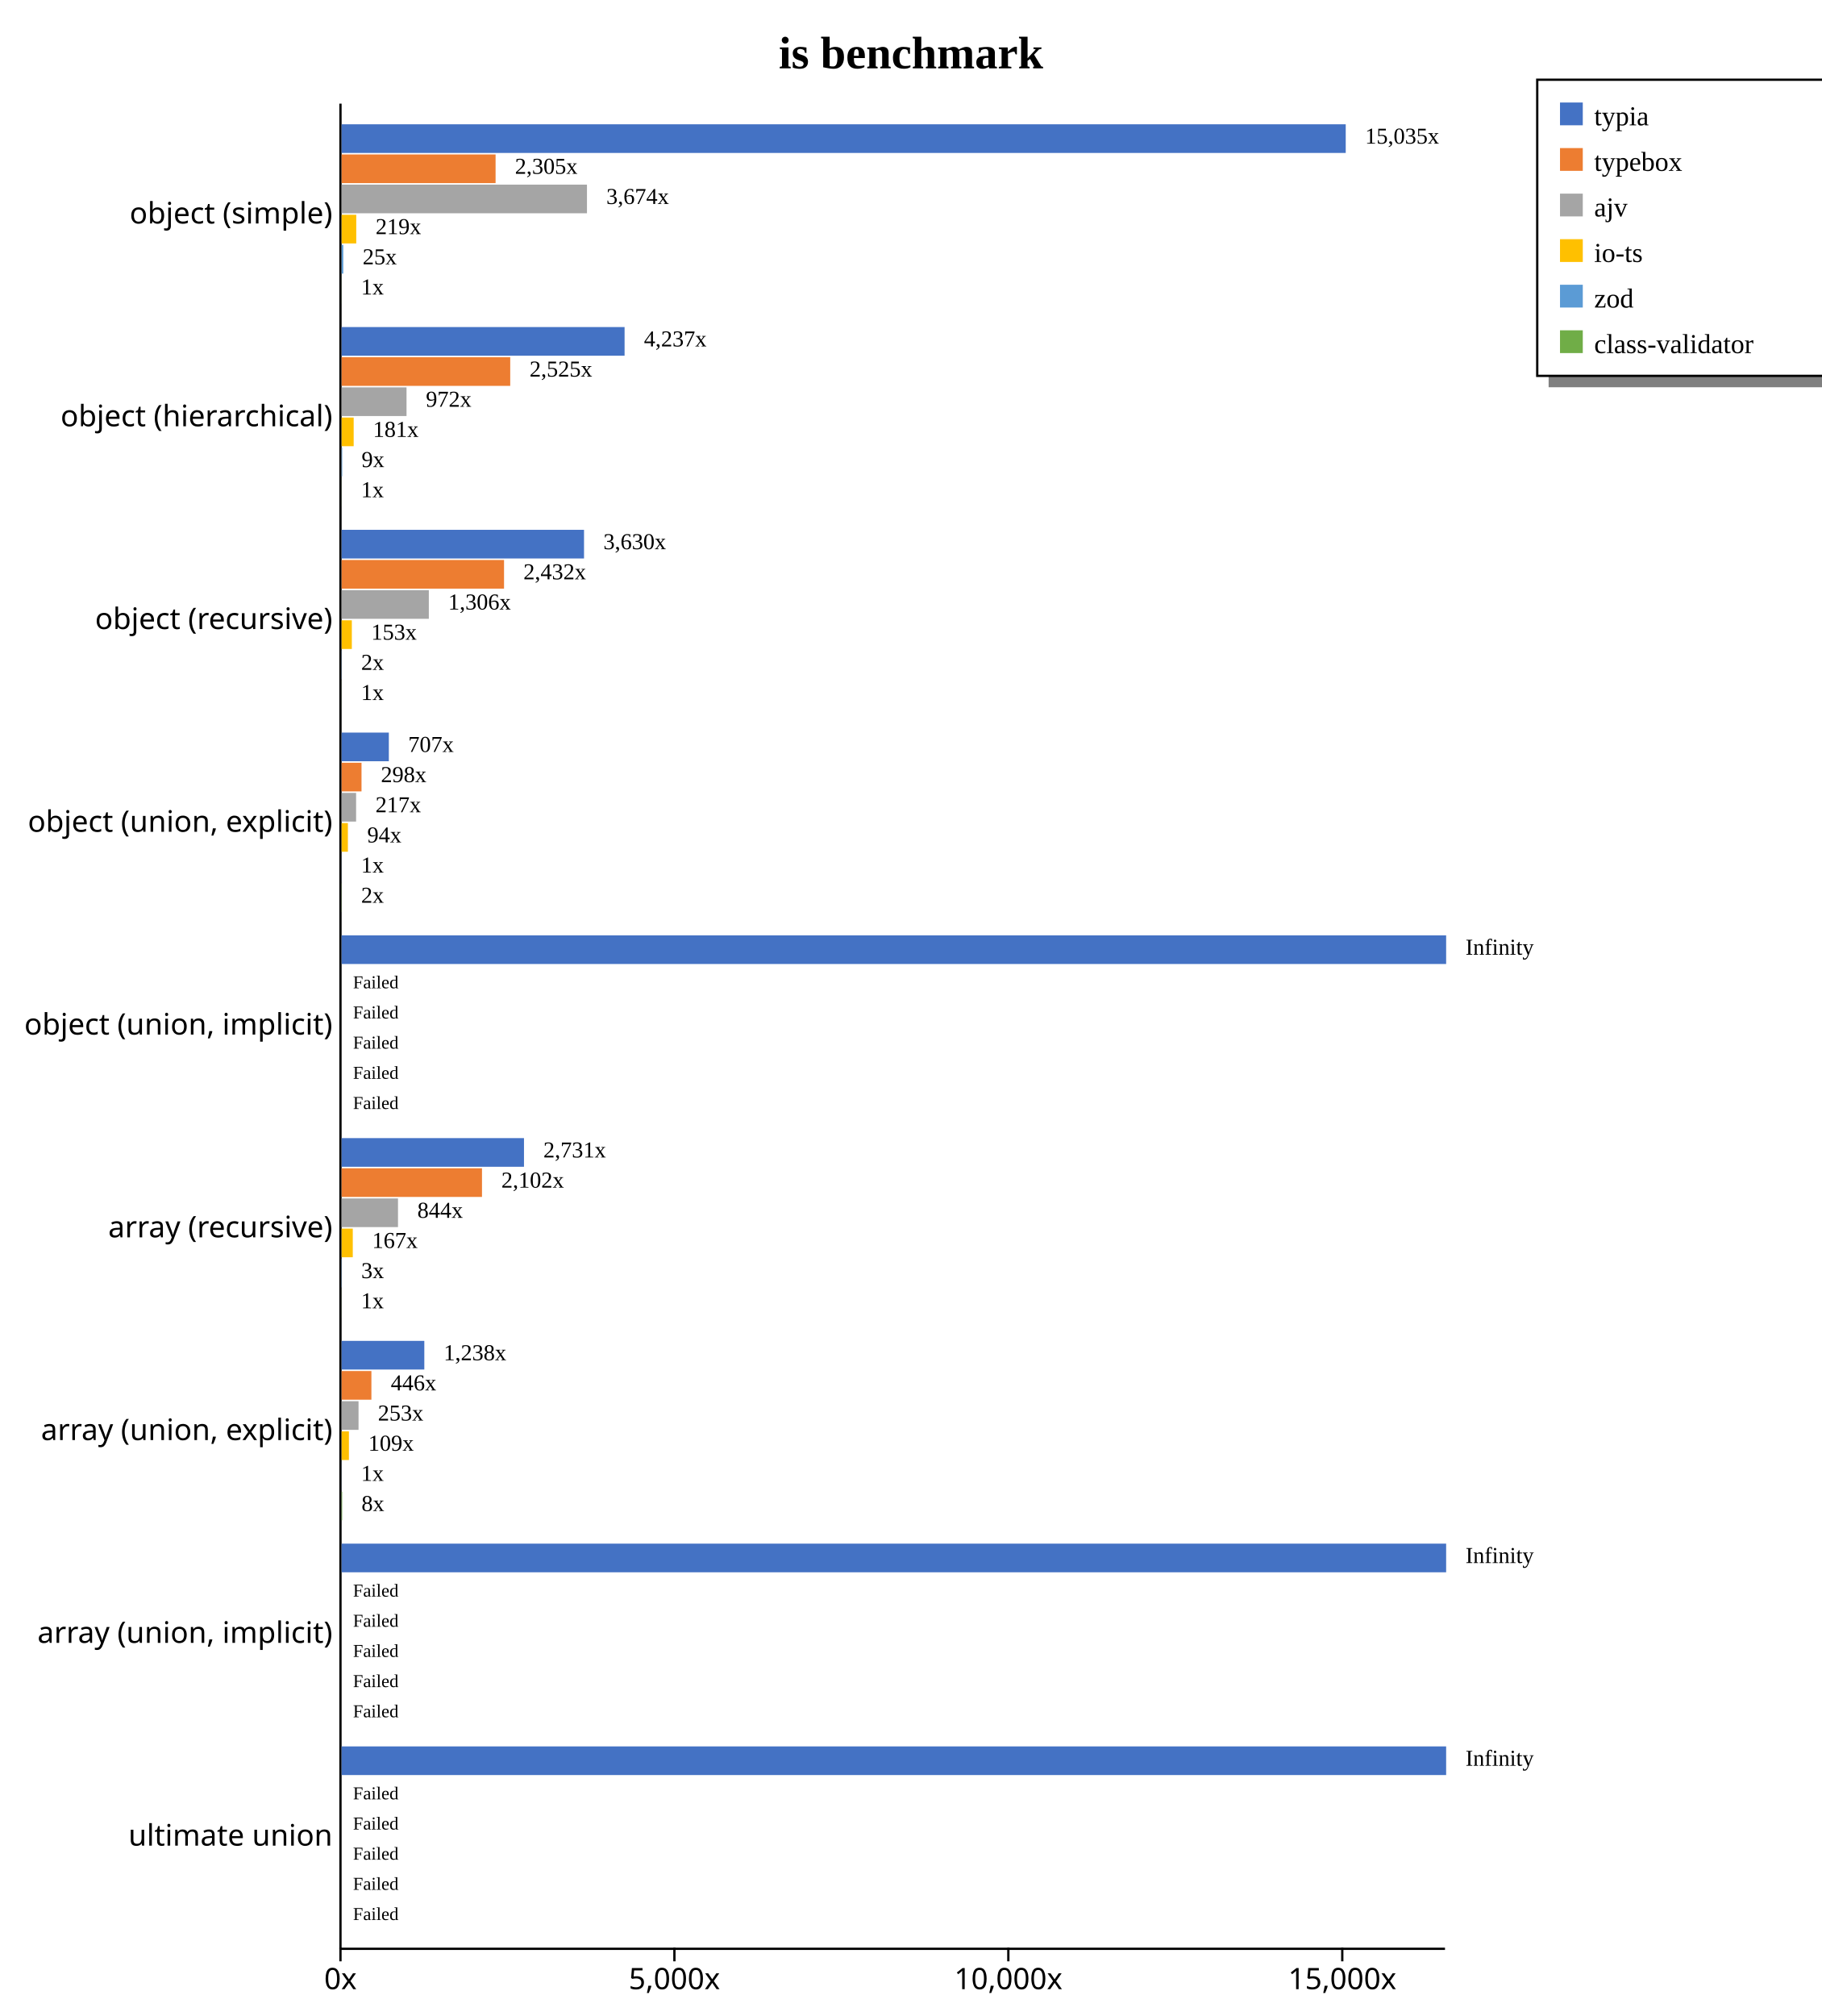
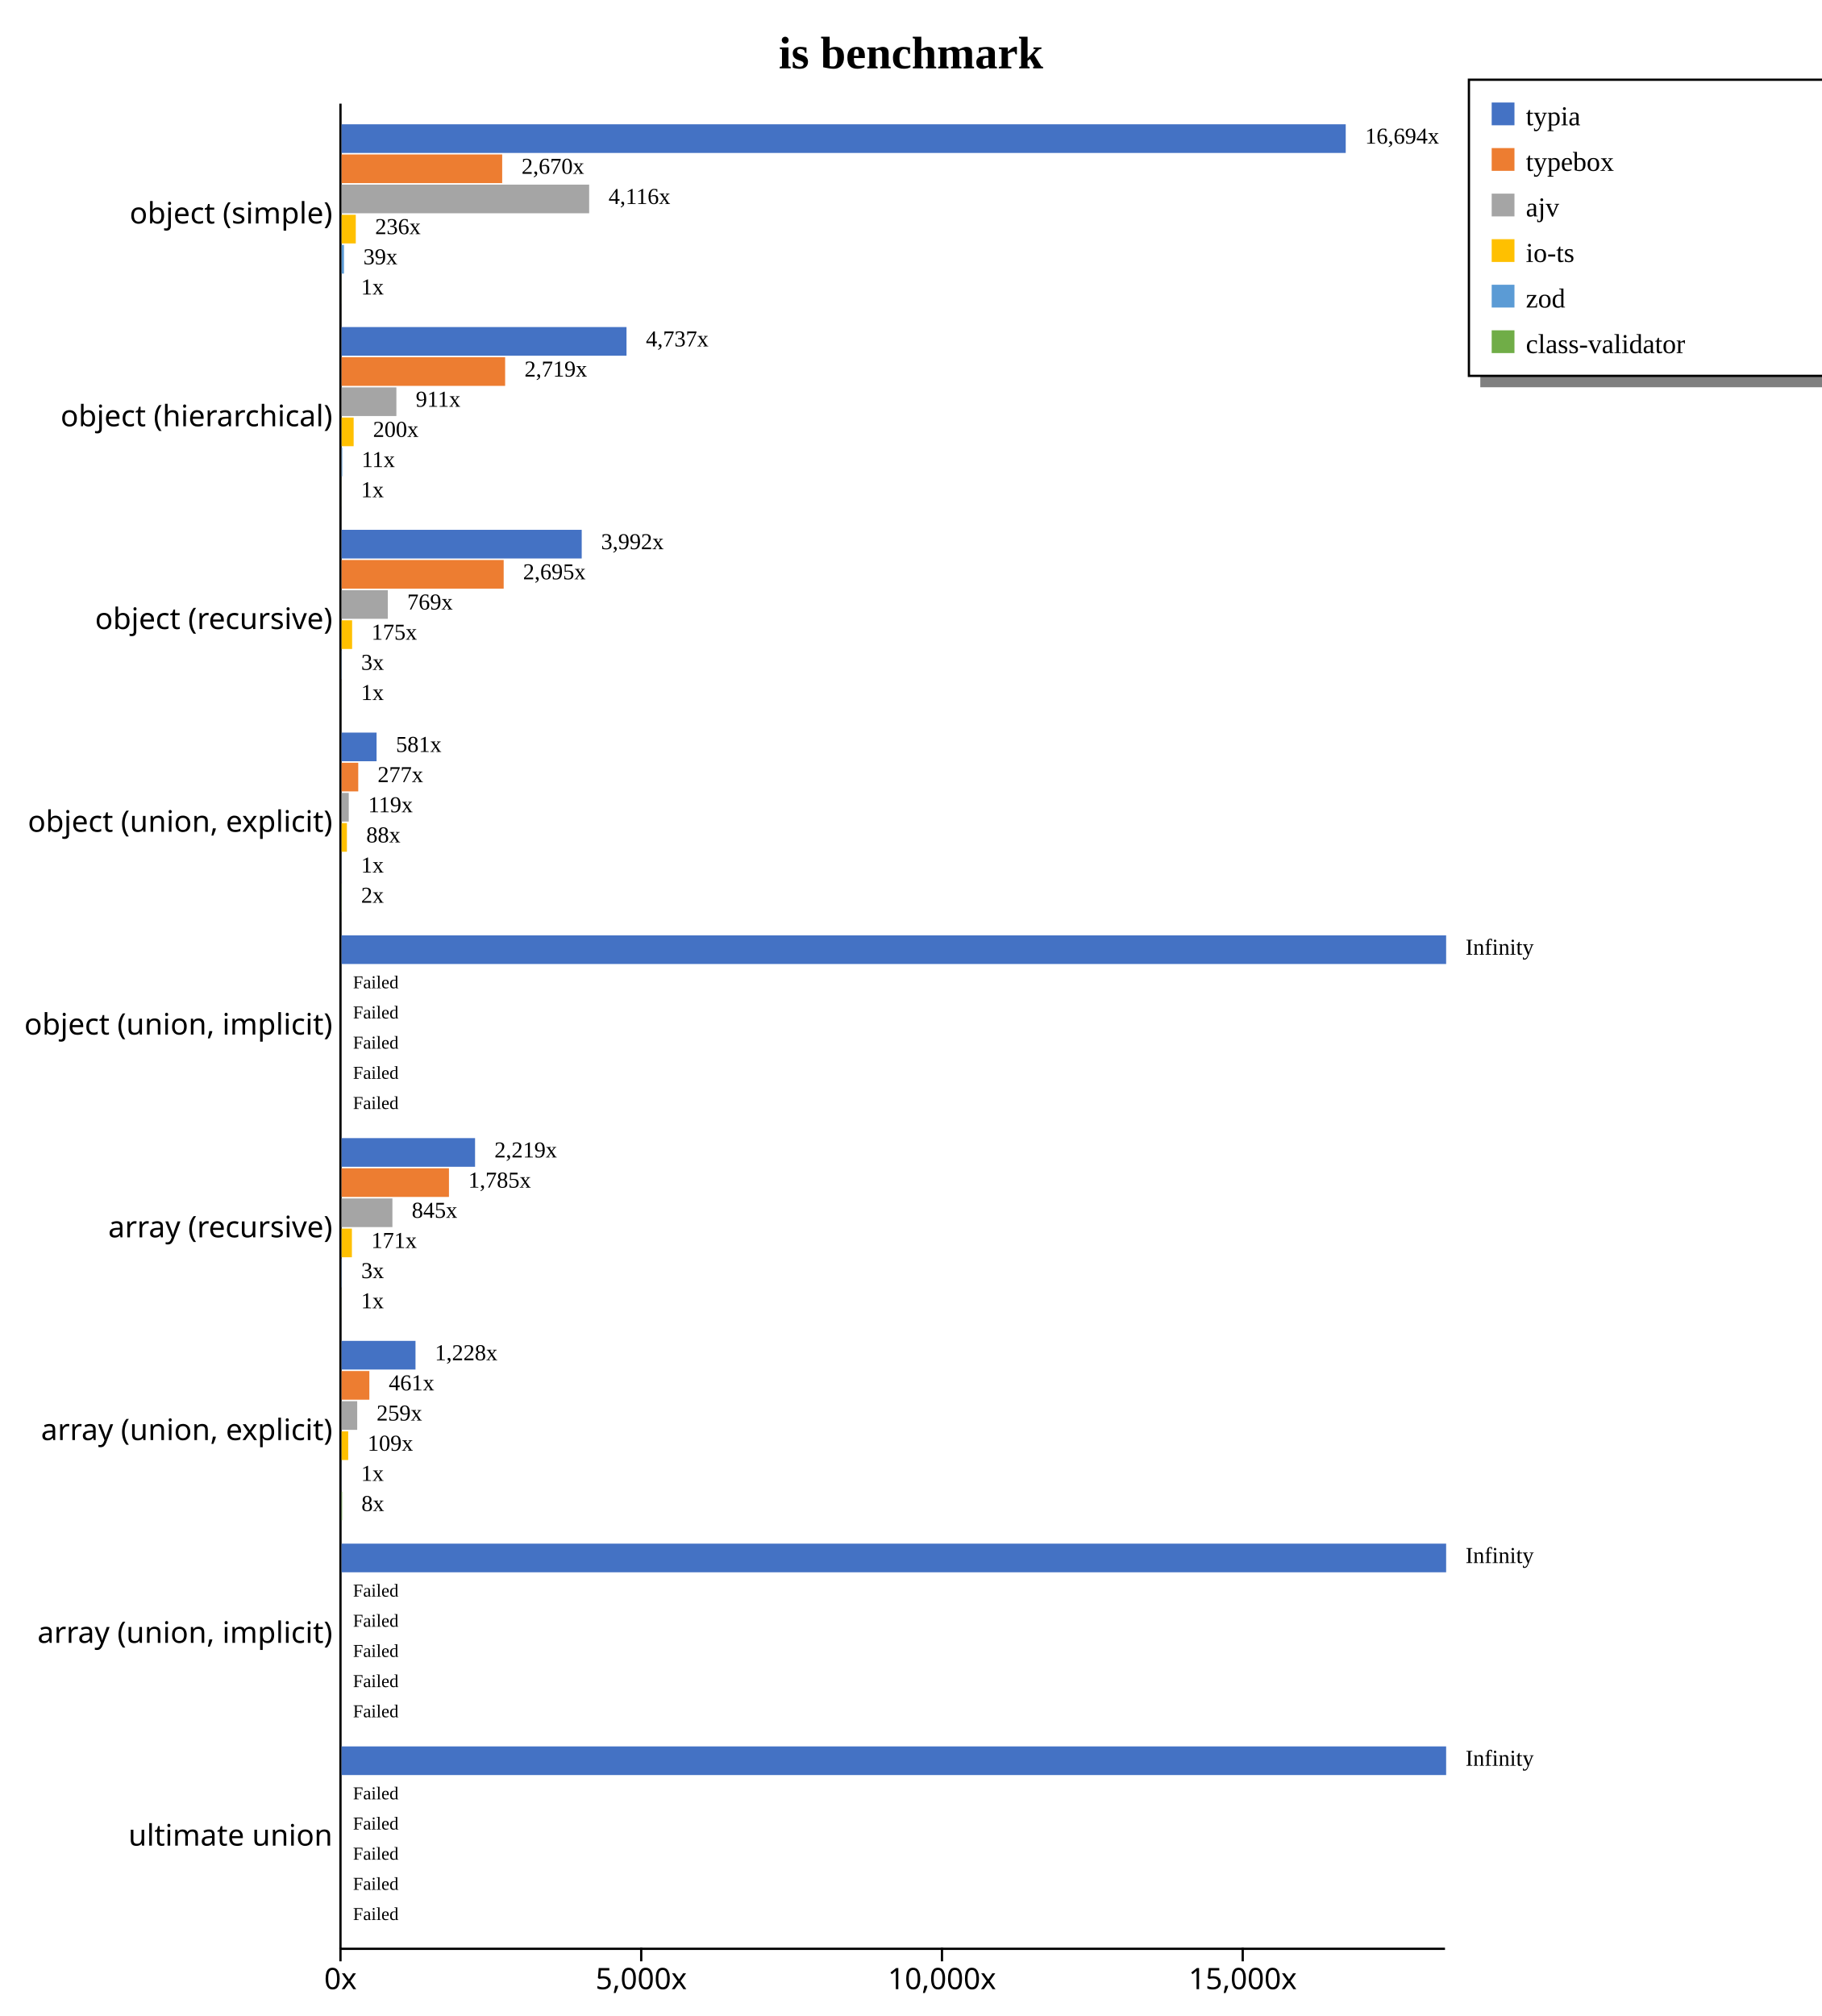
<svg xmlns="http://www.w3.org/2000/svg" width="800" height="885" style="background-color: white;">
  <g class="y axis" transform="translate(149,45)" fill="none" font-size="10" font-family="sans-serif" text-anchor="end" style="font-size: 13px;">
    <path class="domain" stroke="currentColor" d="M0.5,0.5V810.5" />
    <g class="tick" opacity="1" transform="translate(0,48.95604)" style="font-size: 13px;">
      <line stroke="currentColor" x2="0" />
      <text fill="currentColor" x="-3" dy="0.32em">object (simple)    </text>
    </g>
    <g class="tick" opacity="1" transform="translate(0,137.967)" style="font-size: 13px;">
      <line stroke="currentColor" x2="0" />
      <text fill="currentColor" x="-3" dy="0.32em">object (hierarchical)    </text>
    </g>
    <g class="tick" opacity="1" transform="translate(0,226.978)" style="font-size: 13px;">
      <line stroke="currentColor" x2="0" />
      <text fill="currentColor" x="-3" dy="0.32em">object (recursive)    </text>
    </g>
    <g class="tick" opacity="1" transform="translate(0,315.989)" style="font-size: 13px;">
      <line stroke="currentColor" x2="0" />
      <text fill="currentColor" x="-3" dy="0.32em">object (union, explicit)    </text>
    </g>
    <g class="tick" opacity="1" transform="translate(0,405)" style="font-size: 13px;">
      <line stroke="currentColor" x2="0" />
      <text fill="currentColor" x="-3" dy="0.32em">object (union, implicit)    </text>
    </g>
    <g class="tick" opacity="1" transform="translate(0,494.011)" style="font-size: 13px;">
      <line stroke="currentColor" x2="0" />
      <text fill="currentColor" x="-3" dy="0.32em">array (recursive)    </text>
    </g>
    <g class="tick" opacity="1" transform="translate(0,583.022)" style="font-size: 13px;">
      <line stroke="currentColor" x2="0" />
      <text fill="currentColor" x="-3" dy="0.32em">array (union, explicit)    </text>
    </g>
    <g class="tick" opacity="1" transform="translate(0,672.033)" style="font-size: 13px;">
      <line stroke="currentColor" x2="0" />
      <text fill="currentColor" x="-3" dy="0.32em">array (union, implicit)    </text>
    </g>
    <g class="tick" opacity="1" transform="translate(0,761.044)" style="font-size: 13px;">
      <line stroke="currentColor" x2="0" />
      <text fill="currentColor" x="-3" dy="0.32em">ultimate union    </text>
    </g>
  </g>
  <g class="x axis" transform="translate(149,855)" fill="none" font-size="10" font-family="sans-serif" text-anchor="middle" style="font-size: 13px;">
    <path class="domain" stroke="currentColor" d="M0.5,0.5H485.5" />
    <g class="tick" opacity="1" transform="translate(0.5,0)" style="font-size: 13px;">
      <line stroke="currentColor" y2="6" />
      <text fill="currentColor" y="9" dy="0.71em">0x</text>
    </g>
-     <g class="tick" opacity="1" transform="translate(147.1305,0)" style="font-size: 13px;">
+     <g class="tick" opacity="1" transform="translate(132.558,0)" style="font-size: 13px;">
      <line stroke="currentColor" y2="6" />
      <text fill="currentColor" y="9" dy="0.71em">5,000x</text>
    </g>
-     <g class="tick" opacity="1" transform="translate(293.7611,0)" style="font-size: 13px;">
+     <g class="tick" opacity="1" transform="translate(264.616,0)" style="font-size: 13px;">
      <line stroke="currentColor" y2="6" />
      <text fill="currentColor" y="9" dy="0.71em">10,000x</text>
    </g>
-     <g class="tick" opacity="1" transform="translate(440.3916,0)" style="font-size: 13px;">
+     <g class="tick" opacity="1" transform="translate(396.674,0)" style="font-size: 13px;">
      <line stroke="currentColor" y2="6" />
      <text fill="currentColor" y="9" dy="0.71em">15,000x</text>
    </g>
  </g>
  <text transform="translate(400, 30)" style="text-anchor: middle; font-size: 20px; font-weight: bold;">is benchmark</text>
-   <rect x="680" y="165" width="200" height="5" fill="gray" />
-   <rect x="675" y="35" width="200" height="130" fill="none" stroke="black" />
-   <rect x="685" y="45" width="10" height="10" style="fill: #4472c4;" />
-   <text x="700" y="55" style="font-size: 12px;">typia</text>
-   <rect x="685" y="65" width="10" height="10" style="fill: #ed7d31;" />
-   <text x="700" y="75" style="font-size: 12px;">typebox</text>
-   <rect x="685" y="85" width="10" height="10" style="fill: #a5a5a5;" />
-   <text x="700" y="95" style="font-size: 12px;">ajv</text>
-   <rect x="685" y="105" width="10" height="10" style="fill: #ffc000;" />
-   <text x="700" y="115" style="font-size: 12px;">io-ts</text>
-   <rect x="685" y="125" width="10" height="10" style="fill: #5b9bd5;" />
-   <text x="700" y="135" style="font-size: 12px;">zod</text>
-   <rect x="685" y="145" width="10" height="10" style="fill: #70ad47;" />
-   <text x="700" y="155" style="font-size: 12px;">class-validator</text>
+   <rect x="650" y="165" width="230" height="5" fill="gray" />
+   <rect x="645" y="35" width="230" height="130" fill="none" stroke="black" />
+   <rect x="655" y="45" width="10" height="10" style="fill: #4472c4;" />
+   <text x="670" y="55" style="font-size: 12px;">typia</text>
+   <rect x="655" y="65" width="10" height="10" style="fill: #ed7d31;" />
+   <text x="670" y="75" style="font-size: 12px;">typebox</text>
+   <rect x="655" y="85" width="10" height="10" style="fill: #a5a5a5;" />
+   <text x="670" y="95" style="font-size: 12px;">ajv</text>
+   <rect x="655" y="105" width="10" height="10" style="fill: #ffc000;" />
+   <text x="670" y="115" style="font-size: 12px;">io-ts</text>
+   <rect x="655" y="125" width="10" height="10" style="fill: #5b9bd5;" />
+   <text x="670" y="135" style="font-size: 12px;">zod</text>
+   <rect x="655" y="145" width="10" height="10" style="fill: #70ad47;" />
+   <text x="670" y="155" style="font-size: 12px;">class-validator</text>
  <g style="font-size: 13px;">
    <g style="font-size: 13px;">
      <rect x="150" y="54.563" width="440.909" height="12.579" fill="#4472c4" />
-       <rect x="150" y="67.804" width="67.609" height="12.579" fill="#ed7d31" />
-       <rect x="150" y="81.046" width="107.735" height="12.579" fill="#a5a5a5" />
-       <rect x="150" y="94.287" width="6.429" height="12.579" fill="#ffc000" />
-       <rect x="150" y="107.528" width="0.734" height="12.579" fill="#5b9bd5" />
-       <rect x="150" y="120.77" width="0.029" height="12.579" fill="#70ad47" />
-       <text class="label" x="599.409" y="63.063" font-size="10px">15,035x</text>
-       <text class="label" x="226.109" y="76.304" font-size="10px">2,305x</text>
-       <text class="label" x="266.235" y="89.546" font-size="10px">3,674x</text>
-       <text class="label" x="164.929" y="102.787" font-size="10px">219x</text>
-       <text class="label" x="159.234" y="116.028" font-size="10px">25x</text>
-       <text class="label" x="158.529" y="129.27" font-size="10px">1x</text>
+       <rect x="150" y="67.804" width="70.512" height="12.579" fill="#ed7d31" />
+       <rect x="150" y="81.046" width="108.703" height="12.579" fill="#a5a5a5" />
+       <rect x="150" y="94.287" width="6.223" height="12.579" fill="#ffc000" />
+       <rect x="150" y="107.528" width="1.037" height="12.579" fill="#5b9bd5" />
+       <rect x="150" y="120.77" width="0.026" height="12.579" fill="#70ad47" />
+       <text class="label" x="599.409" y="63.063" font-size="10px">16,694x</text>
+       <text class="label" x="229.012" y="76.304" font-size="10px">2,670x</text>
+       <text class="label" x="267.203" y="89.546" font-size="10px">4,116x</text>
+       <text class="label" x="164.723" y="102.787" font-size="10px">236x</text>
+       <text class="label" x="159.537" y="116.028" font-size="10px">39x</text>
+       <text class="label" x="158.526" y="129.27" font-size="10px">1x</text>
      <text class="label" x="595.909" y="64.563" font-size="8px" />
-       <text class="label" x="222.609" y="77.804" font-size="8px" />
-       <text class="label" x="262.735" y="91.046" font-size="8px" />
-       <text class="label" x="161.429" y="104.287" font-size="8px" />
-       <text class="label" x="155.734" y="117.528" font-size="8px" />
-       <text class="label" x="155.029" y="130.77" font-size="8px" />
-     </g>
-     <g style="font-size: 13px;">
-       <rect x="150" y="143.574" width="124.252" height="12.579" fill="#4472c4" />
-       <rect x="150" y="156.815" width="74.039" height="12.579" fill="#ed7d31" />
-       <rect x="150" y="170.057" width="28.505" height="12.579" fill="#a5a5a5" />
-       <rect x="150" y="183.298" width="5.298" height="12.579" fill="#ffc000" />
-       <rect x="150" y="196.539" width="0.257" height="12.579" fill="#5b9bd5" />
-       <rect x="150" y="209.781" width="0.029" height="12.579" fill="#70ad47" />
-       <text class="label" x="282.752" y="152.074" font-size="10px">4,237x</text>
-       <text class="label" x="232.539" y="165.315" font-size="10px">2,525x</text>
-       <text class="label" x="187.005" y="178.557" font-size="10px">972x</text>
-       <text class="label" x="163.798" y="191.798" font-size="10px">181x</text>
-       <text class="label" x="158.757" y="205.039" font-size="10px">9x</text>
-       <text class="label" x="158.529" y="218.281" font-size="10px">1x</text>
-       <text class="label" x="279.252" y="153.574" font-size="8px" />
-       <text class="label" x="229.039" y="166.815" font-size="8px" />
-       <text class="label" x="183.505" y="180.057" font-size="8px" />
-       <text class="label" x="160.298" y="193.298" font-size="8px" />
-       <text class="label" x="155.257" y="206.539" font-size="8px" />
-       <text class="label" x="155.029" y="219.781" font-size="8px" />
-     </g>
-     <g style="font-size: 13px;">
-       <rect x="150" y="232.585" width="106.446" height="12.579" fill="#4472c4" />
-       <rect x="150" y="245.826" width="71.323" height="12.579" fill="#ed7d31" />
-       <rect x="150" y="259.068" width="38.299" height="12.579" fill="#a5a5a5" />
-       <rect x="150" y="272.309" width="4.491" height="12.579" fill="#ffc000" />
-       <rect x="150" y="285.55" width="0.071" height="12.579" fill="#5b9bd5" />
-       <rect x="150" y="298.792" width="0.029" height="12.579" fill="#70ad47" />
-       <text class="label" x="264.946" y="241.085" font-size="10px">3,630x</text>
-       <text class="label" x="229.823" y="254.326" font-size="10px">2,432x</text>
-       <text class="label" x="196.799" y="267.568" font-size="10px">1,306x</text>
-       <text class="label" x="162.991" y="280.809" font-size="10px">153x</text>
-       <text class="label" x="158.571" y="294.05" font-size="10px">2x</text>
-       <text class="label" x="158.529" y="307.292" font-size="10px">1x</text>
-       <text class="label" x="261.446" y="242.585" font-size="8px" />
-       <text class="label" x="226.323" y="255.826" font-size="8px" />
-       <text class="label" x="193.299" y="269.068" font-size="8px" />
-       <text class="label" x="159.491" y="282.309" font-size="8px" />
-       <text class="label" x="155.071" y="295.55" font-size="8px" />
-       <text class="label" x="155.029" y="308.792" font-size="8px" />
-     </g>
-     <g style="font-size: 13px;">
-       <rect x="150" y="321.596" width="20.74" height="12.579" fill="#4472c4" />
-       <rect x="150" y="334.837" width="8.741" height="12.579" fill="#ed7d31" />
-       <rect x="150" y="348.079" width="6.36" height="12.579" fill="#a5a5a5" />
-       <rect x="150" y="361.32" width="2.759" height="12.579" fill="#ffc000" />
-       <rect x="150" y="374.561" width="0.029" height="12.579" fill="#5b9bd5" />
-       <rect x="150" y="387.803" width="0.065" height="12.579" fill="#70ad47" />
-       <text class="label" x="179.24" y="330.096" font-size="10px">707x</text>
-       <text class="label" x="167.241" y="343.337" font-size="10px">298x</text>
-       <text class="label" x="164.86" y="356.579" font-size="10px">217x</text>
-       <text class="label" x="161.259" y="369.82" font-size="10px">94x</text>
-       <text class="label" x="158.529" y="383.061" font-size="10px">1x</text>
-       <text class="label" x="158.565" y="396.303" font-size="10px">2x</text>
-       <text class="label" x="175.74" y="331.596" font-size="8px" />
-       <text class="label" x="163.741" y="344.837" font-size="8px" />
-       <text class="label" x="161.36" y="358.079" font-size="8px" />
-       <text class="label" x="157.759" y="371.32" font-size="8px" />
-       <text class="label" x="155.029" y="384.561" font-size="8px" />
-       <text class="label" x="155.065" y="397.803" font-size="8px" />
+       <text class="label" x="225.512" y="77.804" font-size="8px" />
+       <text class="label" x="263.703" y="91.046" font-size="8px" />
+       <text class="label" x="161.223" y="104.287" font-size="8px" />
+       <text class="label" x="156.037" y="117.528" font-size="8px" />
+       <text class="label" x="155.026" y="130.77" font-size="8px" />
+     </g>
+     <g style="font-size: 13px;">
+       <rect x="150" y="143.574" width="125.101" height="12.579" fill="#4472c4" />
+       <rect x="150" y="156.815" width="71.804" height="12.579" fill="#ed7d31" />
+       <rect x="150" y="170.057" width="24.053" height="12.579" fill="#a5a5a5" />
+       <rect x="150" y="183.298" width="5.286" height="12.579" fill="#ffc000" />
+       <rect x="150" y="196.539" width="0.285" height="12.579" fill="#5b9bd5" />
+       <rect x="150" y="209.781" width="0.026" height="12.579" fill="#70ad47" />
+       <text class="label" x="283.601" y="152.074" font-size="10px">4,737x</text>
+       <text class="label" x="230.304" y="165.315" font-size="10px">2,719x</text>
+       <text class="label" x="182.553" y="178.557" font-size="10px">911x</text>
+       <text class="label" x="163.786" y="191.798" font-size="10px">200x</text>
+       <text class="label" x="158.785" y="205.039" font-size="10px">11x</text>
+       <text class="label" x="158.526" y="218.281" font-size="10px">1x</text>
+       <text class="label" x="280.101" y="153.574" font-size="8px" />
+       <text class="label" x="226.804" y="166.815" font-size="8px" />
+       <text class="label" x="179.053" y="180.057" font-size="8px" />
+       <text class="label" x="160.286" y="193.298" font-size="8px" />
+       <text class="label" x="155.285" y="206.539" font-size="8px" />
+       <text class="label" x="155.026" y="219.781" font-size="8px" />
+     </g>
+     <g style="font-size: 13px;">
+       <rect x="150" y="232.585" width="105.43" height="12.579" fill="#4472c4" />
+       <rect x="150" y="245.826" width="71.166" height="12.579" fill="#ed7d31" />
+       <rect x="150" y="259.068" width="20.299" height="12.579" fill="#a5a5a5" />
+       <rect x="150" y="272.309" width="4.614" height="12.579" fill="#ffc000" />
+       <rect x="150" y="285.55" width="0.073" height="12.579" fill="#5b9bd5" />
+       <rect x="150" y="298.792" width="0.026" height="12.579" fill="#70ad47" />
+       <text class="label" x="263.93" y="241.085" font-size="10px">3,992x</text>
+       <text class="label" x="229.666" y="254.326" font-size="10px">2,695x</text>
+       <text class="label" x="178.799" y="267.568" font-size="10px">769x</text>
+       <text class="label" x="163.114" y="280.809" font-size="10px">175x</text>
+       <text class="label" x="158.573" y="294.05" font-size="10px">3x</text>
+       <text class="label" x="158.526" y="307.292" font-size="10px">1x</text>
+       <text class="label" x="260.43" y="242.585" font-size="8px" />
+       <text class="label" x="226.166" y="255.826" font-size="8px" />
+       <text class="label" x="175.299" y="269.068" font-size="8px" />
+       <text class="label" x="159.614" y="282.309" font-size="8px" />
+       <text class="label" x="155.073" y="295.55" font-size="8px" />
+       <text class="label" x="155.026" y="308.792" font-size="8px" />
+     </g>
+     <g style="font-size: 13px;">
+       <rect x="150" y="321.596" width="15.352" height="12.579" fill="#4472c4" />
+       <rect x="150" y="334.837" width="7.308" height="12.579" fill="#ed7d31" />
+       <rect x="150" y="348.079" width="3.138" height="12.579" fill="#a5a5a5" />
+       <rect x="150" y="361.32" width="2.331" height="12.579" fill="#ffc000" />
+       <rect x="150" y="374.561" width="0.026" height="12.579" fill="#5b9bd5" />
+       <rect x="150" y="387.803" width="0.055" height="12.579" fill="#70ad47" />
+       <text class="label" x="173.852" y="330.096" font-size="10px">581x</text>
+       <text class="label" x="165.808" y="343.337" font-size="10px">277x</text>
+       <text class="label" x="161.638" y="356.579" font-size="10px">119x</text>
+       <text class="label" x="160.831" y="369.82" font-size="10px">88x</text>
+       <text class="label" x="158.526" y="383.061" font-size="10px">1x</text>
+       <text class="label" x="158.555" y="396.303" font-size="10px">2x</text>
+       <text class="label" x="170.352" y="331.596" font-size="8px" />
+       <text class="label" x="162.308" y="344.837" font-size="8px" />
+       <text class="label" x="158.138" y="358.079" font-size="8px" />
+       <text class="label" x="157.331" y="371.32" font-size="8px" />
+       <text class="label" x="155.026" y="384.561" font-size="8px" />
+       <text class="label" x="155.055" y="397.803" font-size="8px" />
    </g>
    <g style="font-size: 13px;">
      <rect x="150" y="410.607" width="485" height="12.579" fill="#4472c4" />
      <rect x="150" y="423.848" width="0" height="12.579" fill="#ed7d31" />
      <rect x="150" y="437.09" width="0" height="12.579" fill="#a5a5a5" />
      <rect x="150" y="450.331" width="0" height="12.579" fill="#ffc000" />
      <rect x="150" y="463.572" width="0" height="12.579" fill="#5b9bd5" />
      <rect x="150" y="476.814" width="0" height="12.579" fill="#70ad47" />
      <text class="label" x="643.5" y="419.107" font-size="10px">Infinity</text>
      <text class="label" x="158.5" y="432.348" font-size="10px" />
      <text class="label" x="158.5" y="445.59" font-size="10px" />
      <text class="label" x="158.5" y="458.831" font-size="10px" />
      <text class="label" x="158.5" y="472.072" font-size="10px" />
      <text class="label" x="158.5" y="485.314" font-size="10px" />
      <text class="label" x="640" y="420.607" font-size="8px" />
      <text class="label" x="155" y="433.848" font-size="8px">Failed</text>
      <text class="label" x="155" y="447.09" font-size="8px">Failed</text>
      <text class="label" x="155" y="460.331" font-size="8px">Failed</text>
      <text class="label" x="155" y="473.572" font-size="8px">Failed</text>
      <text class="label" x="155" y="486.814" font-size="8px">Failed</text>
    </g>
    <g style="font-size: 13px;">
-       <rect x="150" y="499.618" width="80.084" height="12.579" fill="#4472c4" />
-       <rect x="150" y="512.859" width="61.642" height="12.579" fill="#ed7d31" />
-       <rect x="150" y="526.101" width="24.763" height="12.579" fill="#a5a5a5" />
-       <rect x="150" y="539.342" width="4.902" height="12.579" fill="#ffc000" />
-       <rect x="150" y="552.583" width="0.101" height="12.579" fill="#5b9bd5" />
-       <rect x="150" y="565.825" width="0.029" height="12.579" fill="#70ad47" />
-       <text class="label" x="238.584" y="508.118" font-size="10px">2,731x</text>
-       <text class="label" x="220.142" y="521.359" font-size="10px">2,102x</text>
-       <text class="label" x="183.263" y="534.601" font-size="10px">844x</text>
-       <text class="label" x="163.402" y="547.842" font-size="10px">167x</text>
-       <text class="label" x="158.601" y="561.083" font-size="10px">3x</text>
-       <text class="label" x="158.529" y="574.325" font-size="10px">1x</text>
-       <text class="label" x="235.084" y="509.618" font-size="8px" />
-       <text class="label" x="216.642" y="522.859" font-size="8px" />
-       <text class="label" x="179.763" y="536.101" font-size="8px" />
-       <text class="label" x="159.902" y="549.342" font-size="8px" />
-       <text class="label" x="155.101" y="562.583" font-size="8px" />
-       <text class="label" x="155.029" y="575.825" font-size="8px" />
-     </g>
-     <g style="font-size: 13px;">
-       <rect x="150" y="588.629" width="36.317" height="12.579" fill="#4472c4" />
-       <rect x="150" y="601.87" width="13.083" height="12.579" fill="#ed7d31" />
-       <rect x="150" y="615.112" width="7.429" height="12.579" fill="#a5a5a5" />
-       <rect x="150" y="628.353" width="3.207" height="12.579" fill="#ffc000" />
-       <rect x="150" y="641.594" width="0.029" height="12.579" fill="#5b9bd5" />
-       <rect x="150" y="654.836" width="0.235" height="12.579" fill="#70ad47" />
-       <text class="label" x="194.817" y="597.129" font-size="10px">1,238x</text>
-       <text class="label" x="171.583" y="610.37" font-size="10px">446x</text>
-       <text class="label" x="165.929" y="623.612" font-size="10px">253x</text>
-       <text class="label" x="161.707" y="636.853" font-size="10px">109x</text>
-       <text class="label" x="158.529" y="650.094" font-size="10px">1x</text>
-       <text class="label" x="158.735" y="663.336" font-size="10px">8x</text>
-       <text class="label" x="191.317" y="598.629" font-size="8px" />
-       <text class="label" x="168.083" y="611.87" font-size="8px" />
-       <text class="label" x="162.429" y="625.112" font-size="8px" />
-       <text class="label" x="158.207" y="638.353" font-size="8px" />
-       <text class="label" x="155.029" y="651.594" font-size="8px" />
-       <text class="label" x="155.235" y="664.836" font-size="8px" />
+       <rect x="150" y="499.618" width="58.598" height="12.579" fill="#4472c4" />
+       <rect x="150" y="512.859" width="47.139" height="12.579" fill="#ed7d31" />
+       <rect x="150" y="526.101" width="22.31" height="12.579" fill="#a5a5a5" />
+       <rect x="150" y="539.342" width="4.519" height="12.579" fill="#ffc000" />
+       <rect x="150" y="552.583" width="0.092" height="12.579" fill="#5b9bd5" />
+       <rect x="150" y="565.825" width="0.026" height="12.579" fill="#70ad47" />
+       <text class="label" x="217.098" y="508.118" font-size="10px">2,219x</text>
+       <text class="label" x="205.639" y="521.359" font-size="10px">1,785x</text>
+       <text class="label" x="180.81" y="534.601" font-size="10px">845x</text>
+       <text class="label" x="163.019" y="547.842" font-size="10px">171x</text>
+       <text class="label" x="158.592" y="561.083" font-size="10px">3x</text>
+       <text class="label" x="158.526" y="574.325" font-size="10px">1x</text>
+       <text class="label" x="213.598" y="509.618" font-size="8px" />
+       <text class="label" x="202.139" y="522.859" font-size="8px" />
+       <text class="label" x="177.31" y="536.101" font-size="8px" />
+       <text class="label" x="159.519" y="549.342" font-size="8px" />
+       <text class="label" x="155.092" y="562.583" font-size="8px" />
+       <text class="label" x="155.026" y="575.825" font-size="8px" />
+     </g>
+     <g style="font-size: 13px;">
+       <rect x="150" y="588.629" width="32.445" height="12.579" fill="#4472c4" />
+       <rect x="150" y="601.87" width="12.183" height="12.579" fill="#ed7d31" />
+       <rect x="150" y="615.112" width="6.851" height="12.579" fill="#a5a5a5" />
+       <rect x="150" y="628.353" width="2.89" height="12.579" fill="#ffc000" />
+       <rect x="150" y="641.594" width="0.026" height="12.579" fill="#5b9bd5" />
+       <rect x="150" y="654.836" width="0.208" height="12.579" fill="#70ad47" />
+       <text class="label" x="190.945" y="597.129" font-size="10px">1,228x</text>
+       <text class="label" x="170.683" y="610.37" font-size="10px">461x</text>
+       <text class="label" x="165.351" y="623.612" font-size="10px">259x</text>
+       <text class="label" x="161.39" y="636.853" font-size="10px">109x</text>
+       <text class="label" x="158.526" y="650.094" font-size="10px">1x</text>
+       <text class="label" x="158.708" y="663.336" font-size="10px">8x</text>
+       <text class="label" x="187.445" y="598.629" font-size="8px" />
+       <text class="label" x="167.183" y="611.87" font-size="8px" />
+       <text class="label" x="161.851" y="625.112" font-size="8px" />
+       <text class="label" x="157.89" y="638.353" font-size="8px" />
+       <text class="label" x="155.026" y="651.594" font-size="8px" />
+       <text class="label" x="155.208" y="664.836" font-size="8px" />
    </g>
    <g style="font-size: 13px;">
      <rect x="150" y="677.64" width="485" height="12.579" fill="#4472c4" />
      <rect x="150" y="690.881" width="0" height="12.579" fill="#ed7d31" />
      <rect x="150" y="704.123" width="0" height="12.579" fill="#a5a5a5" />
      <rect x="150" y="717.364" width="0" height="12.579" fill="#ffc000" />
      <rect x="150" y="730.605" width="0" height="12.579" fill="#5b9bd5" />
      <rect x="150" y="743.847" width="0" height="12.579" fill="#70ad47" />
      <text class="label" x="643.5" y="686.14" font-size="10px">Infinity</text>
      <text class="label" x="158.5" y="699.381" font-size="10px" />
      <text class="label" x="158.5" y="712.623" font-size="10px" />
      <text class="label" x="158.5" y="725.864" font-size="10px" />
      <text class="label" x="158.5" y="739.105" font-size="10px" />
      <text class="label" x="158.5" y="752.347" font-size="10px" />
      <text class="label" x="640" y="687.64" font-size="8px" />
      <text class="label" x="155" y="700.881" font-size="8px">Failed</text>
      <text class="label" x="155" y="714.123" font-size="8px">Failed</text>
      <text class="label" x="155" y="727.364" font-size="8px">Failed</text>
      <text class="label" x="155" y="740.605" font-size="8px">Failed</text>
      <text class="label" x="155" y="753.847" font-size="8px">Failed</text>
    </g>
    <g style="font-size: 13px;">
      <rect x="150" y="766.651" width="485" height="12.579" fill="#4472c4" />
      <rect x="150" y="779.892" width="0" height="12.579" fill="#ed7d31" />
      <rect x="150" y="793.134" width="0" height="12.579" fill="#a5a5a5" />
      <rect x="150" y="806.375" width="0" height="12.579" fill="#ffc000" />
      <rect x="150" y="819.616" width="0" height="12.579" fill="#5b9bd5" />
      <rect x="150" y="832.858" width="0" height="12.579" fill="#70ad47" />
      <text class="label" x="643.5" y="775.151" font-size="10px">Infinity</text>
      <text class="label" x="158.5" y="788.392" font-size="10px" />
      <text class="label" x="158.5" y="801.634" font-size="10px" />
      <text class="label" x="158.5" y="814.875" font-size="10px" />
      <text class="label" x="158.5" y="828.116" font-size="10px" />
      <text class="label" x="158.5" y="841.358" font-size="10px" />
      <text class="label" x="640" y="776.651" font-size="8px" />
      <text class="label" x="155" y="789.892" font-size="8px">Failed</text>
      <text class="label" x="155" y="803.134" font-size="8px">Failed</text>
      <text class="label" x="155" y="816.375" font-size="8px">Failed</text>
      <text class="label" x="155" y="829.616" font-size="8px">Failed</text>
      <text class="label" x="155" y="842.858" font-size="8px">Failed</text>
    </g>
  </g>
</svg>
